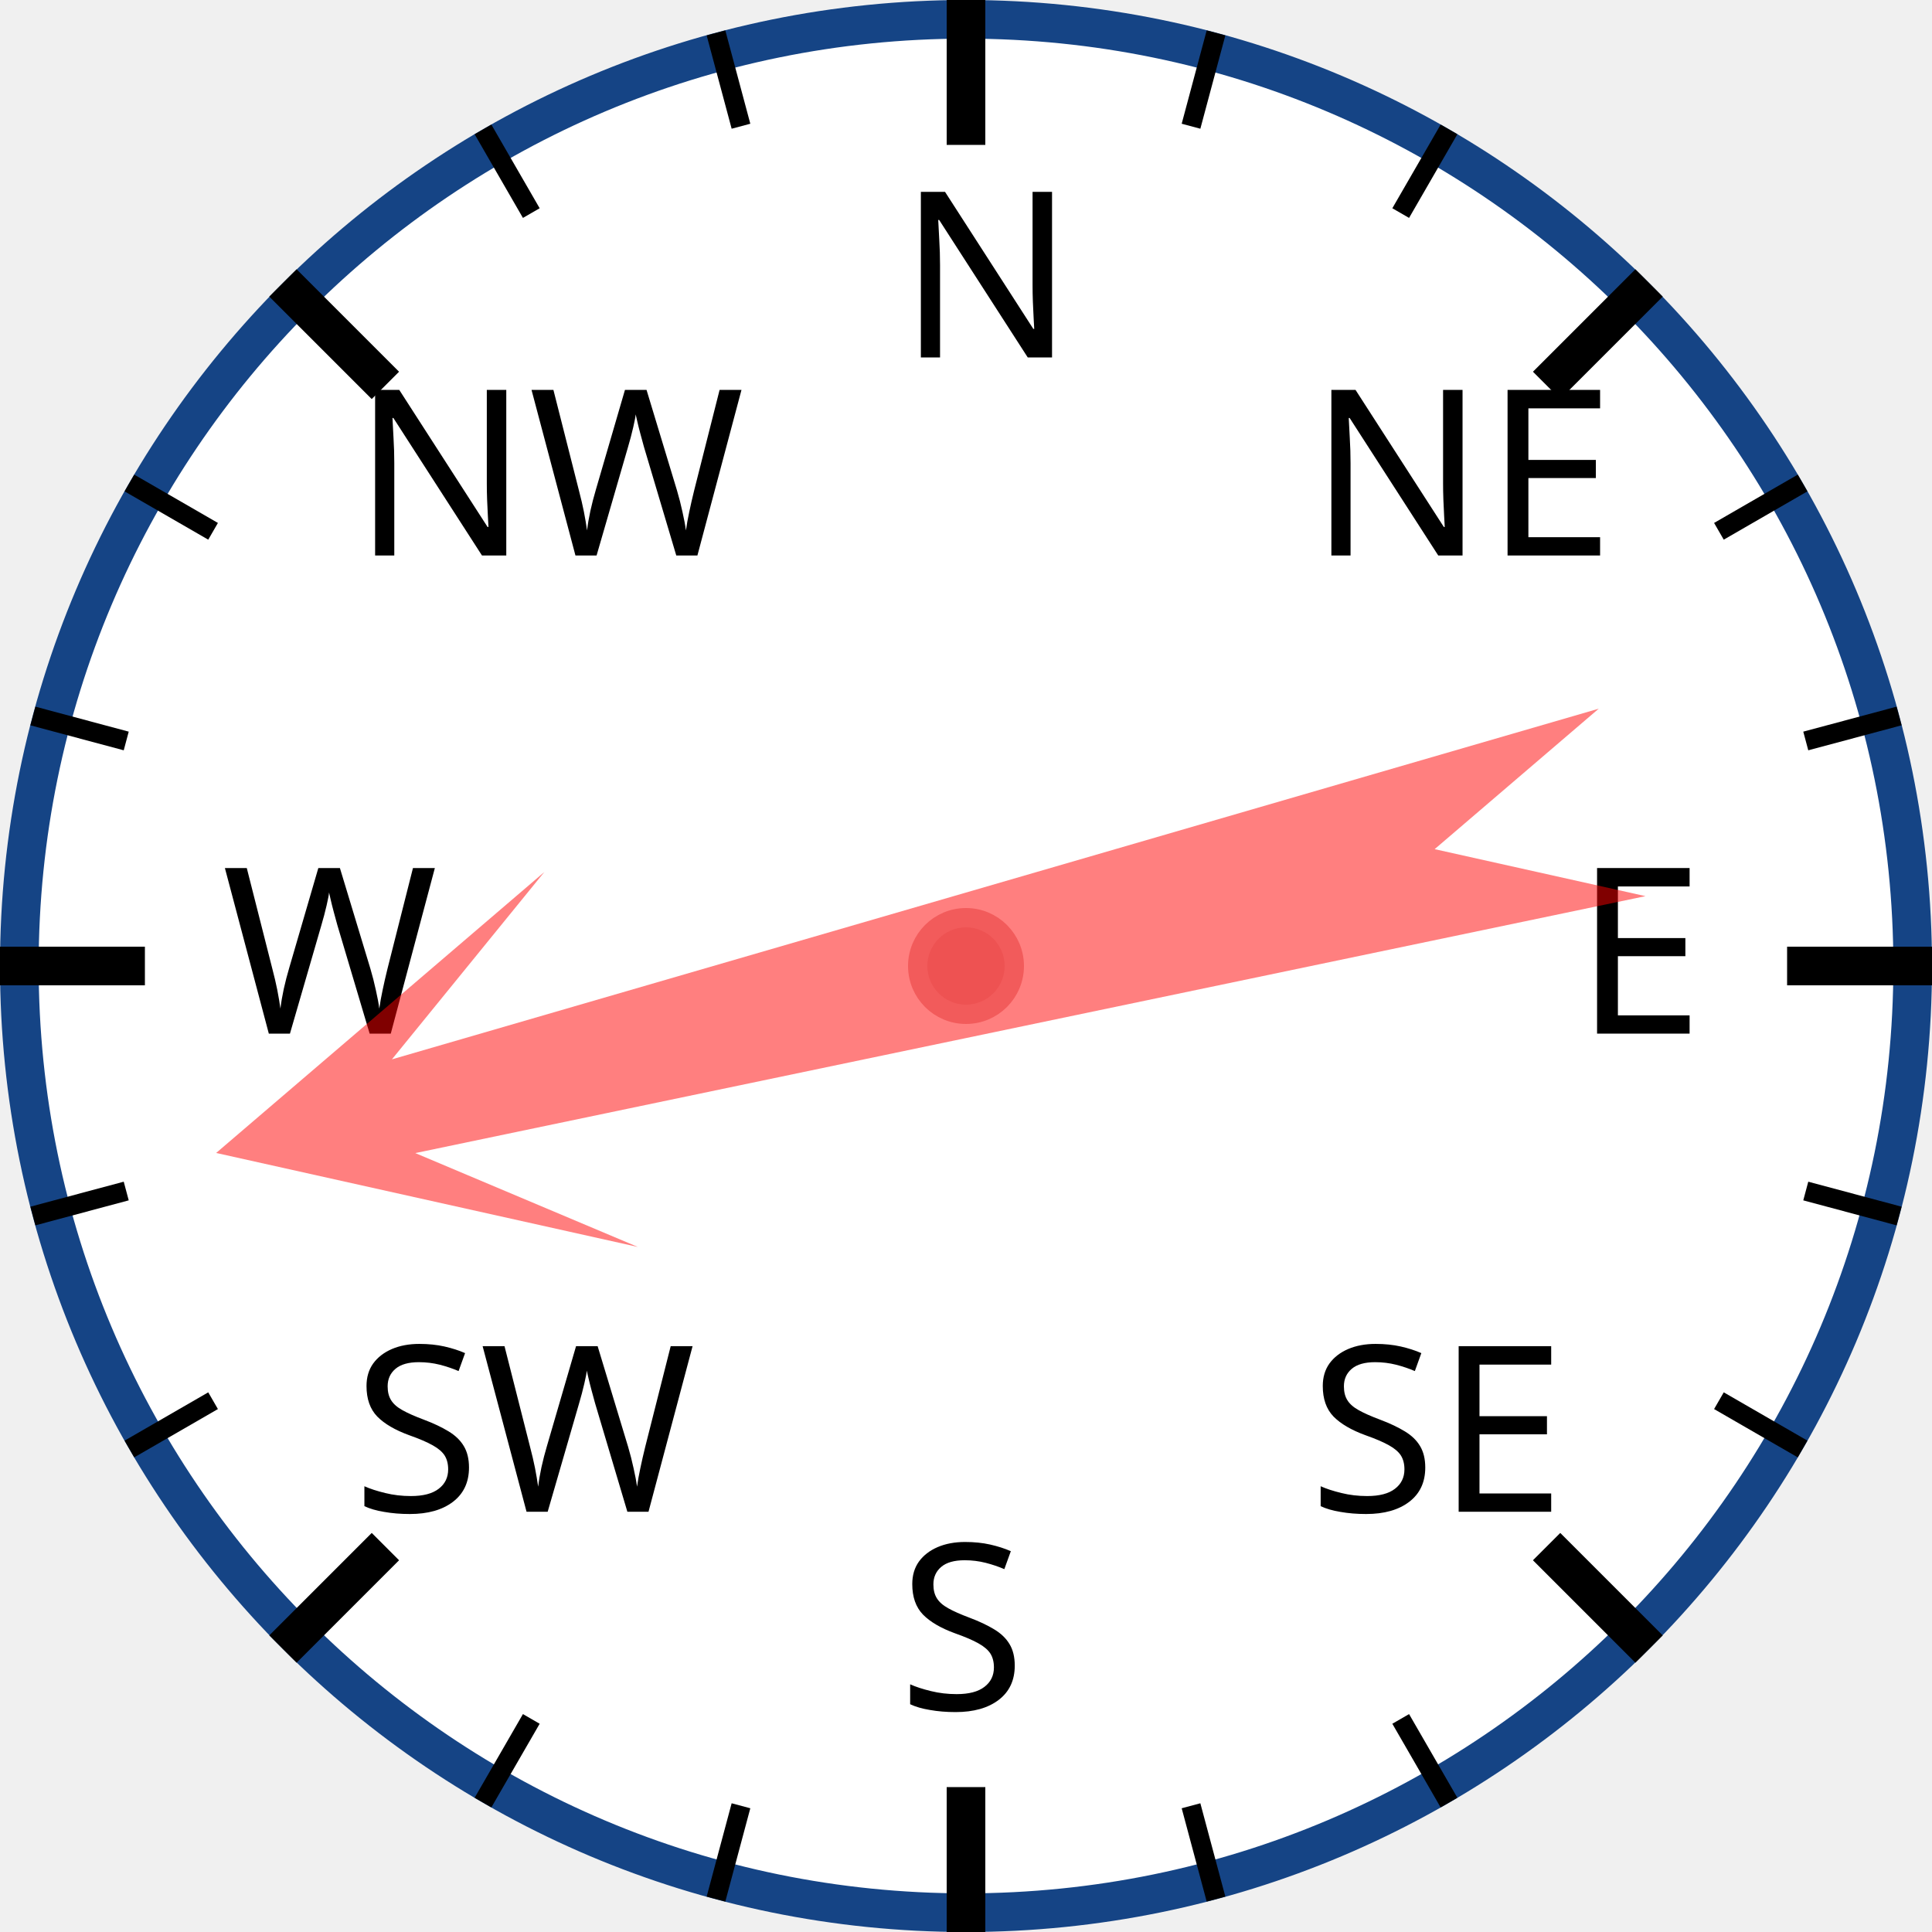
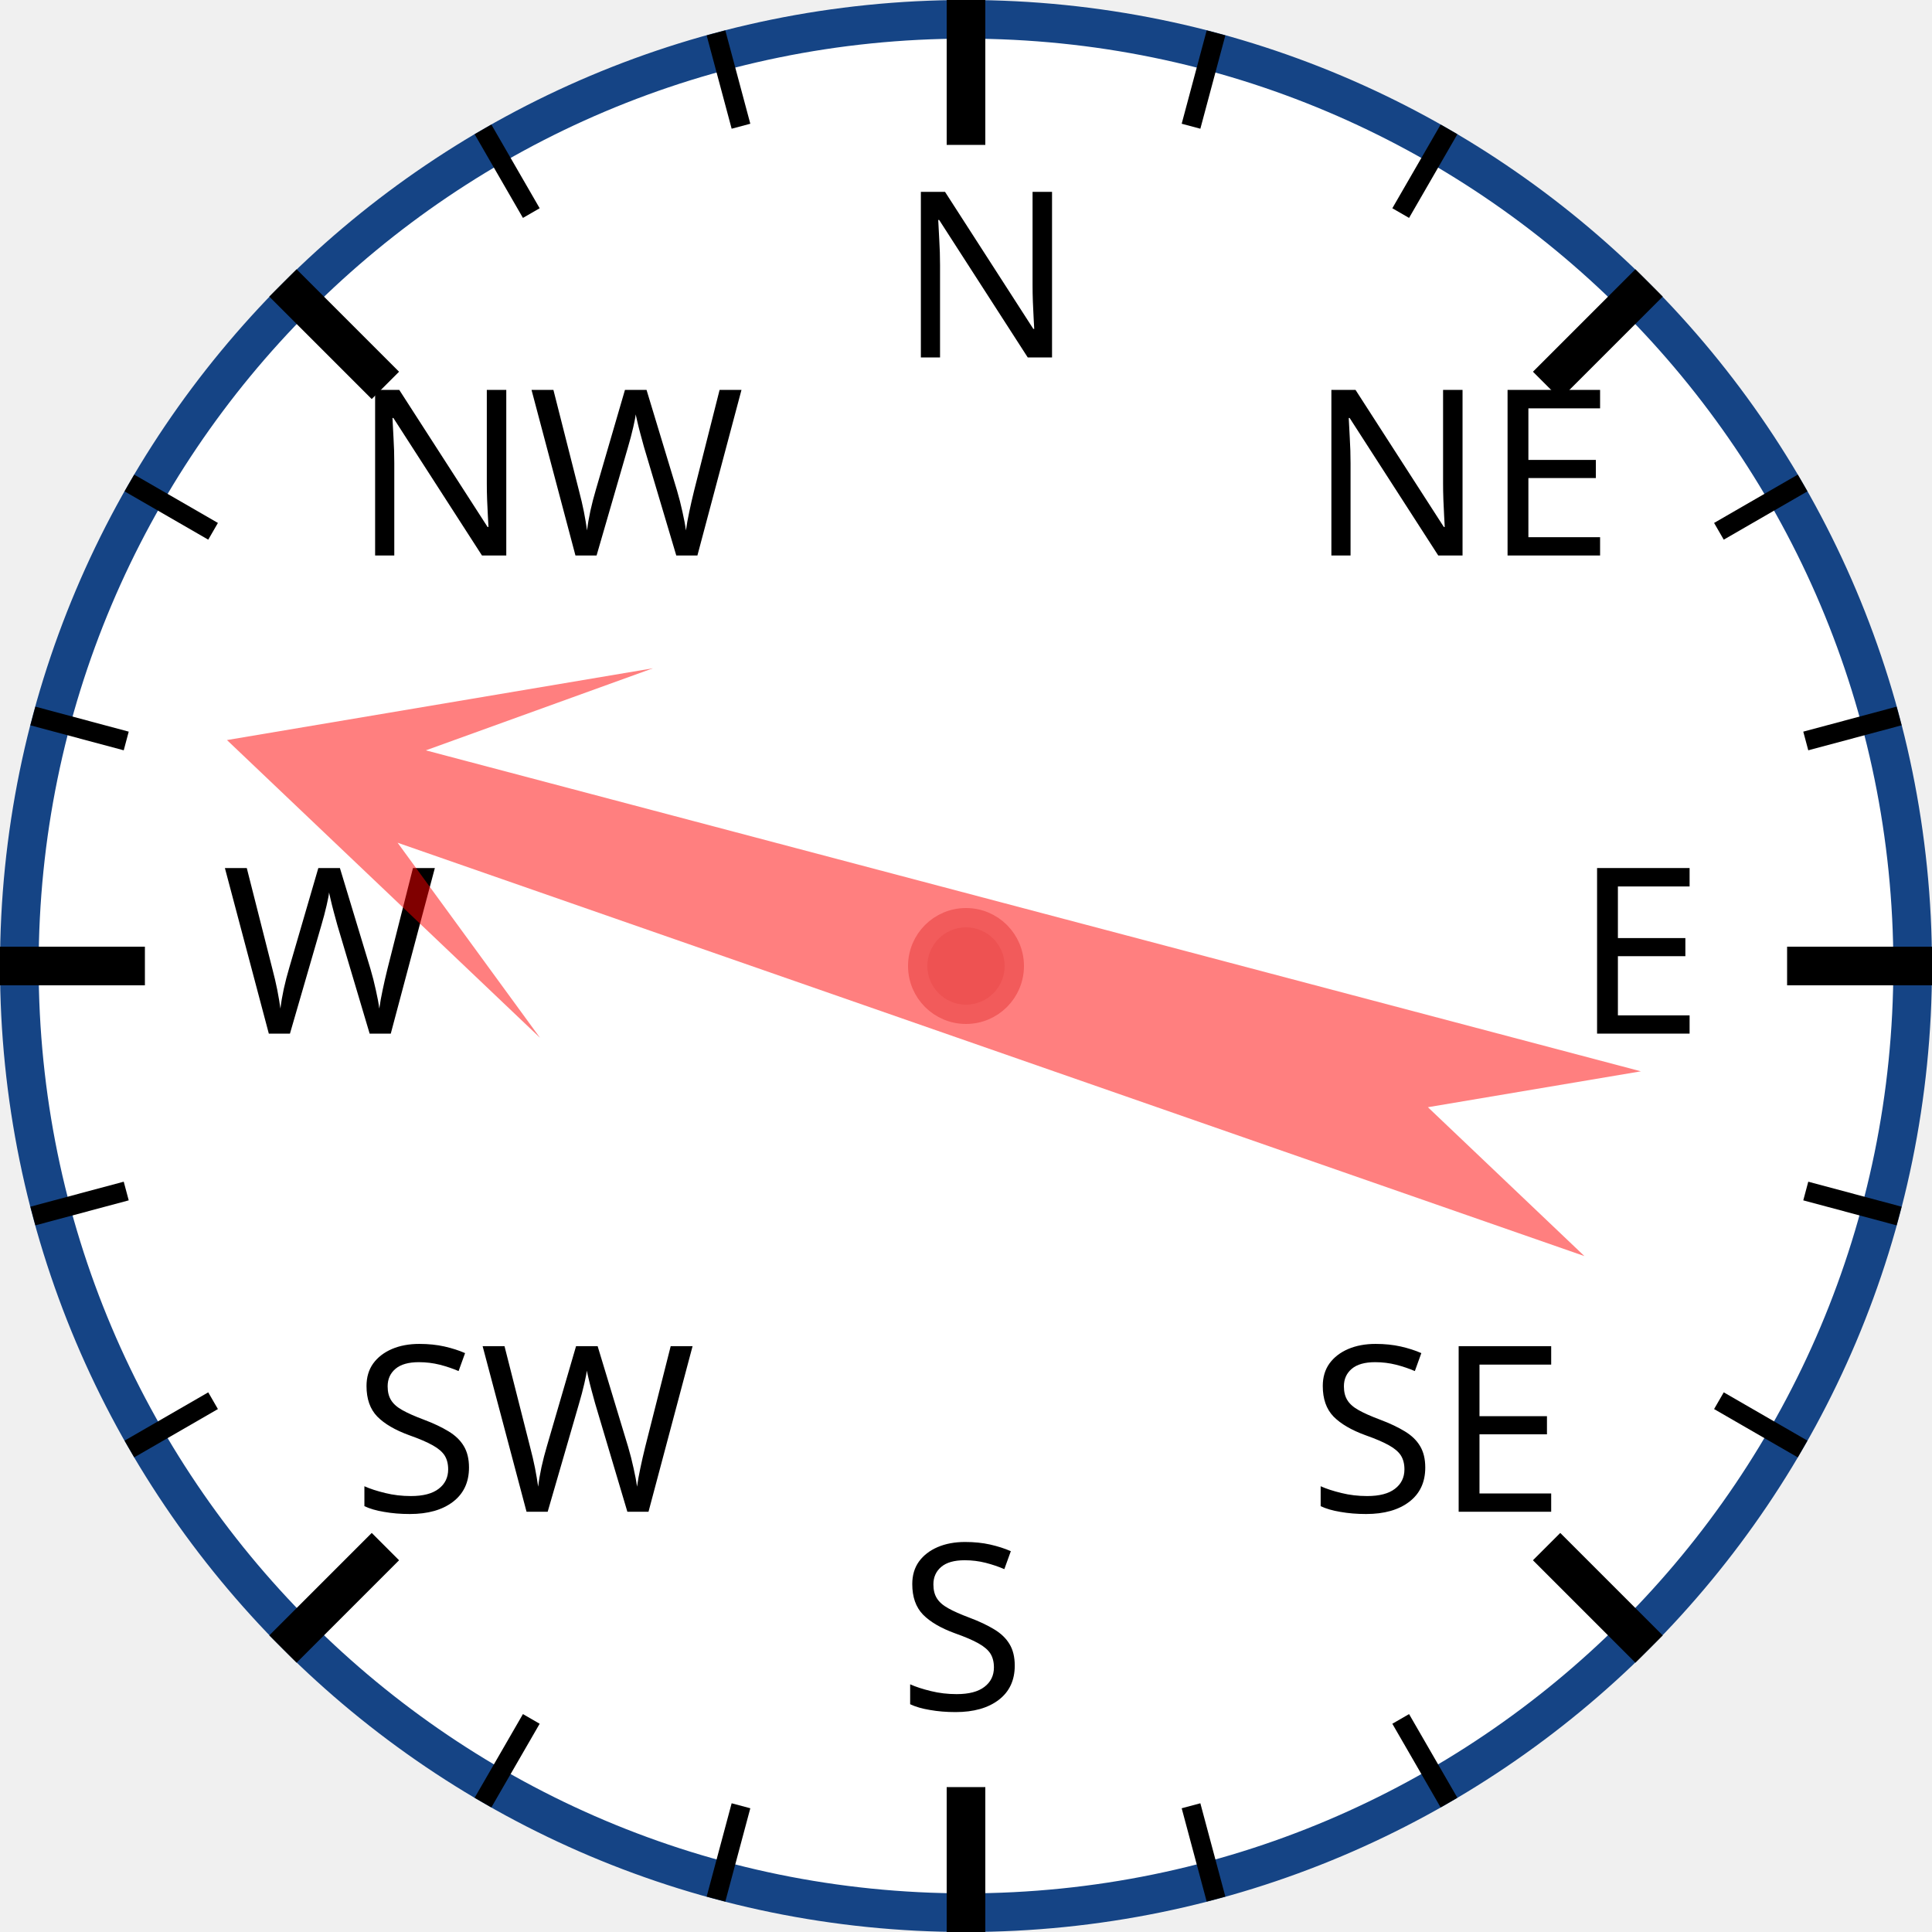
<svg xmlns="http://www.w3.org/2000/svg" width="120px" height="120px" viewBox="0 0 200 200">
  <circle cx="100" cy="100" r="98" style="fill: white; stroke: #154485; stroke-width: 4;" />
  <text x="93.0" y="37.0" style="font-family: sans-serif; font-size: 18pt;">N</text>
  <line x1="100.0" y1="0.0" x2="100.0" y2="15.0" style="stroke: black; stroke-width: 4;" />
  <line x1="74.118" y1="3.407" x2="76.706" y2="13.067" style="stroke: black; stroke-width: 2;" />
  <line x1="50" y1="13.397" x2="55" y2="22.058" style="stroke: black; stroke-width: 2;" />
  <text x="36.503" y="57.503" style="font-family: sans-serif; font-size: 18pt;">NW</text>
  <line x1="29.289" y1="29.289" x2="39.896" y2="39.896" style="stroke: black; stroke-width: 4;" />
  <line x1="13.397" y1="50" x2="22.058" y2="55" style="stroke: black; stroke-width: 2;" />
  <line x1="3.407" y1="74.118" x2="13.067" y2="76.706" style="stroke: black; stroke-width: 2;" />
  <text x="23.0" y="107.0" style="font-family: sans-serif; font-size: 18pt;">W</text>
  <line x1="0.0" y1="100.0" x2="15.0" y2="100.0" style="stroke: black; stroke-width: 4;" />
  <line x1="3.407" y1="125.882" x2="13.067" y2="123.294" style="stroke: black; stroke-width: 2;" />
  <line x1="13.397" y1="150" x2="22.058" y2="145" style="stroke: black; stroke-width: 2;" />
  <text x="36.503" y="156.497" style="font-family: sans-serif; font-size: 18pt;">SW</text>
  <line x1="29.289" y1="170.711" x2="39.896" y2="160.104" style="stroke: black; stroke-width: 4;" />
  <line x1="50" y1="186.603" x2="55" y2="177.942" style="stroke: black; stroke-width: 2;" />
  <line x1="74.118" y1="196.593" x2="76.706" y2="186.933" style="stroke: black; stroke-width: 2;" />
  <text x="93" y="177.0" style="font-family: sans-serif; font-size: 18pt;">S</text>
  <line x1="100" y1="200.0" x2="100" y2="185.0" style="stroke: black; stroke-width: 4;" />
  <line x1="125.882" y1="196.593" x2="123.294" y2="186.933" style="stroke: black; stroke-width: 2;" />
  <line x1="150.0" y1="186.603" x2="145.0" y2="177.942" style="stroke: black; stroke-width: 2;" />
  <text x="135.497" y="156.497" style="font-family: sans-serif; font-size: 18pt;">SE</text>
  <line x1="170.711" y1="170.711" x2="160.104" y2="160.104" style="stroke: black; stroke-width: 4;" />
  <line x1="186.603" y1="150" x2="177.942" y2="145" style="stroke: black; stroke-width: 2;" />
  <line x1="196.593" y1="125.882" x2="186.933" y2="123.294" style="stroke: black; stroke-width: 2;" />
  <text x="163.0" y="107" style="font-family: sans-serif; font-size: 18pt;">E</text>
  <line x1="200.0" y1="100" x2="185.0" y2="100" style="stroke: black; stroke-width: 4;" />
  <line x1="196.593" y1="74.118" x2="186.933" y2="76.706" style="stroke: black; stroke-width: 2;" />
  <line x1="186.603" y1="50" x2="177.942" y2="55" style="stroke: black; stroke-width: 2;" />
  <text x="135.497" y="57.503" style="font-family: sans-serif; font-size: 18pt;">NE</text>
  <line x1="170.711" y1="29.289" x2="160.104" y2="39.896" style="stroke: black; stroke-width: 4;" />
  <line x1="150" y1="13.397" x2="145" y2="22.058" style="stroke: black; stroke-width: 2;" />
  <line x1="125.882" y1="3.407" x2="123.294" y2="13.067" style="stroke: black; stroke-width: 2;" />
-   <polygon points="100 20 120 60 105 40 110 170 100 150 90 170 95 40 80 60" style="fill: red; fill-opacity: 0.5;" transform="rotate(256,100,100)" />
+   <polygon points="100 20 120 60 105 40 110 170 100 150 90 170 95 40 80 60" style="fill: red; fill-opacity: 0.5;" transform="rotate(287,100,100)" />
  <circle cx="100" cy="100" r="5" style="fill: #EE5252; stroke: #F25B5B; stroke-width: 2;" />
</svg>
